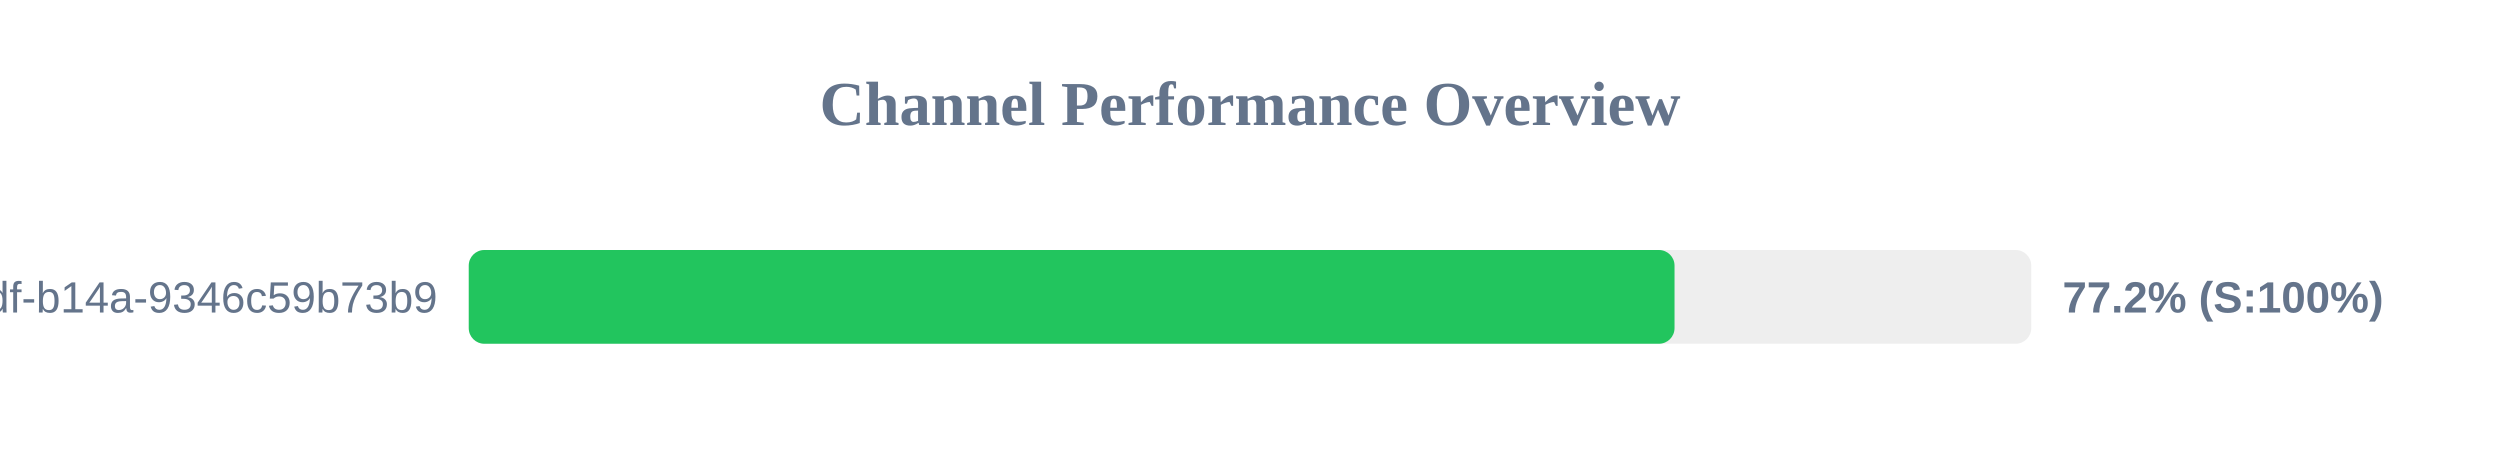
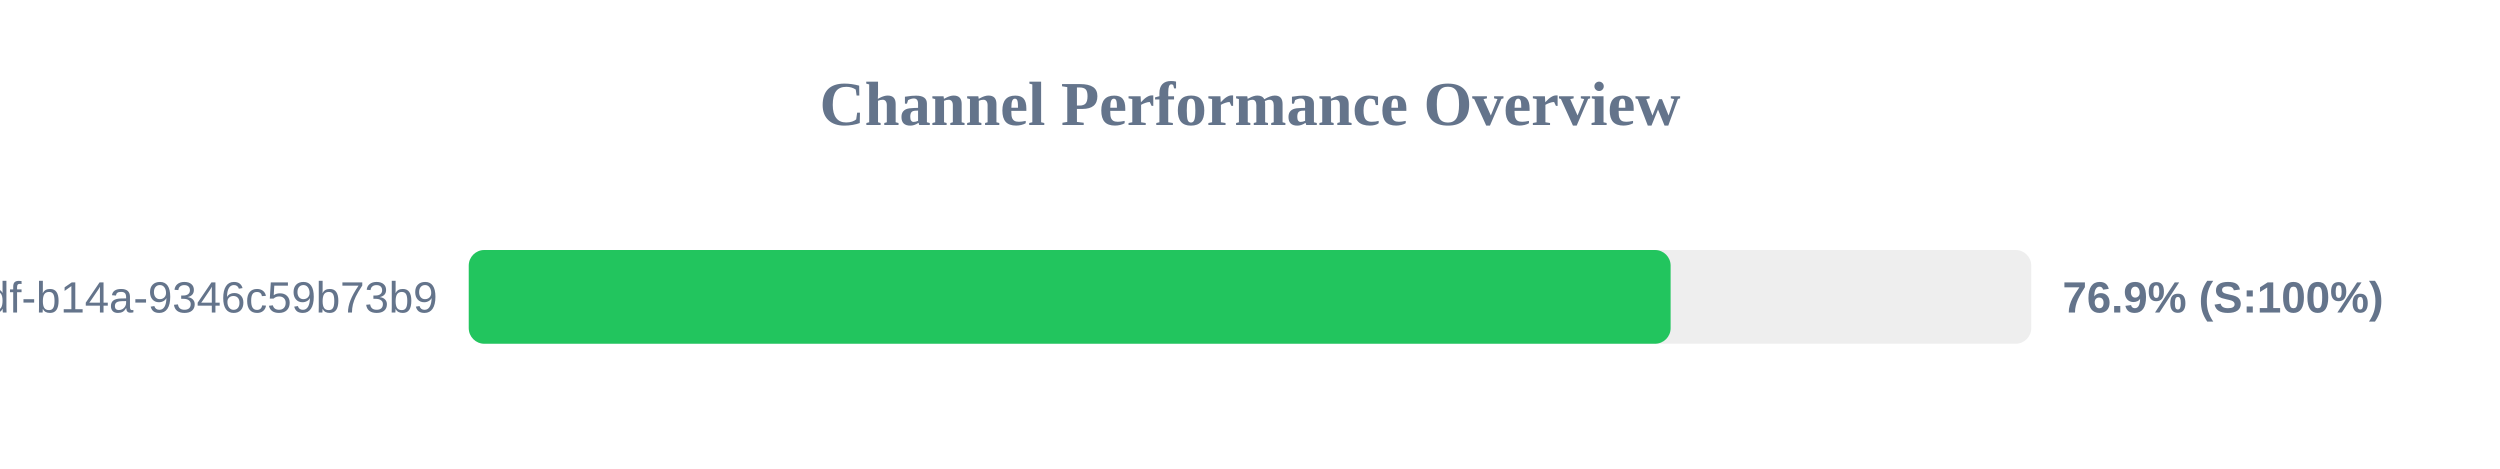
<svg xmlns="http://www.w3.org/2000/svg" width="800" height="150" version="1.1">
  <style>
        .row { font: 14px Arial; fill: #64748b; }
        .score { font: bold 14px Arial; fill: #64748b; }
    </style>
  <text x="400" y="40" text-anchor="middle" font-size="20px" font-weight="bold" fill="#64748b">Channel Performance Overview</text>
  <rect x="150" y="80" width="500" height="30" fill="#eee" rx="5" />
-   <rect x="150" y="80" width="385.85" height="30" fill="#22c55e" rx="5" />
+   <rect x="150" y="80" width="384.6" height="30" fill="#22c55e" rx="5" />
  <text x="140" y="100" text-anchor="end" class="row">?uuid=55ca7a9e-cf90-49df-b14a-9346c59b73b9</text>
-   <text x="660" y="100" text-anchor="start" class="score">77.2% (S:100%)</text>
+   <text x="660" y="100" text-anchor="start" class="score">76.9% (S:100%)</text>
</svg>
